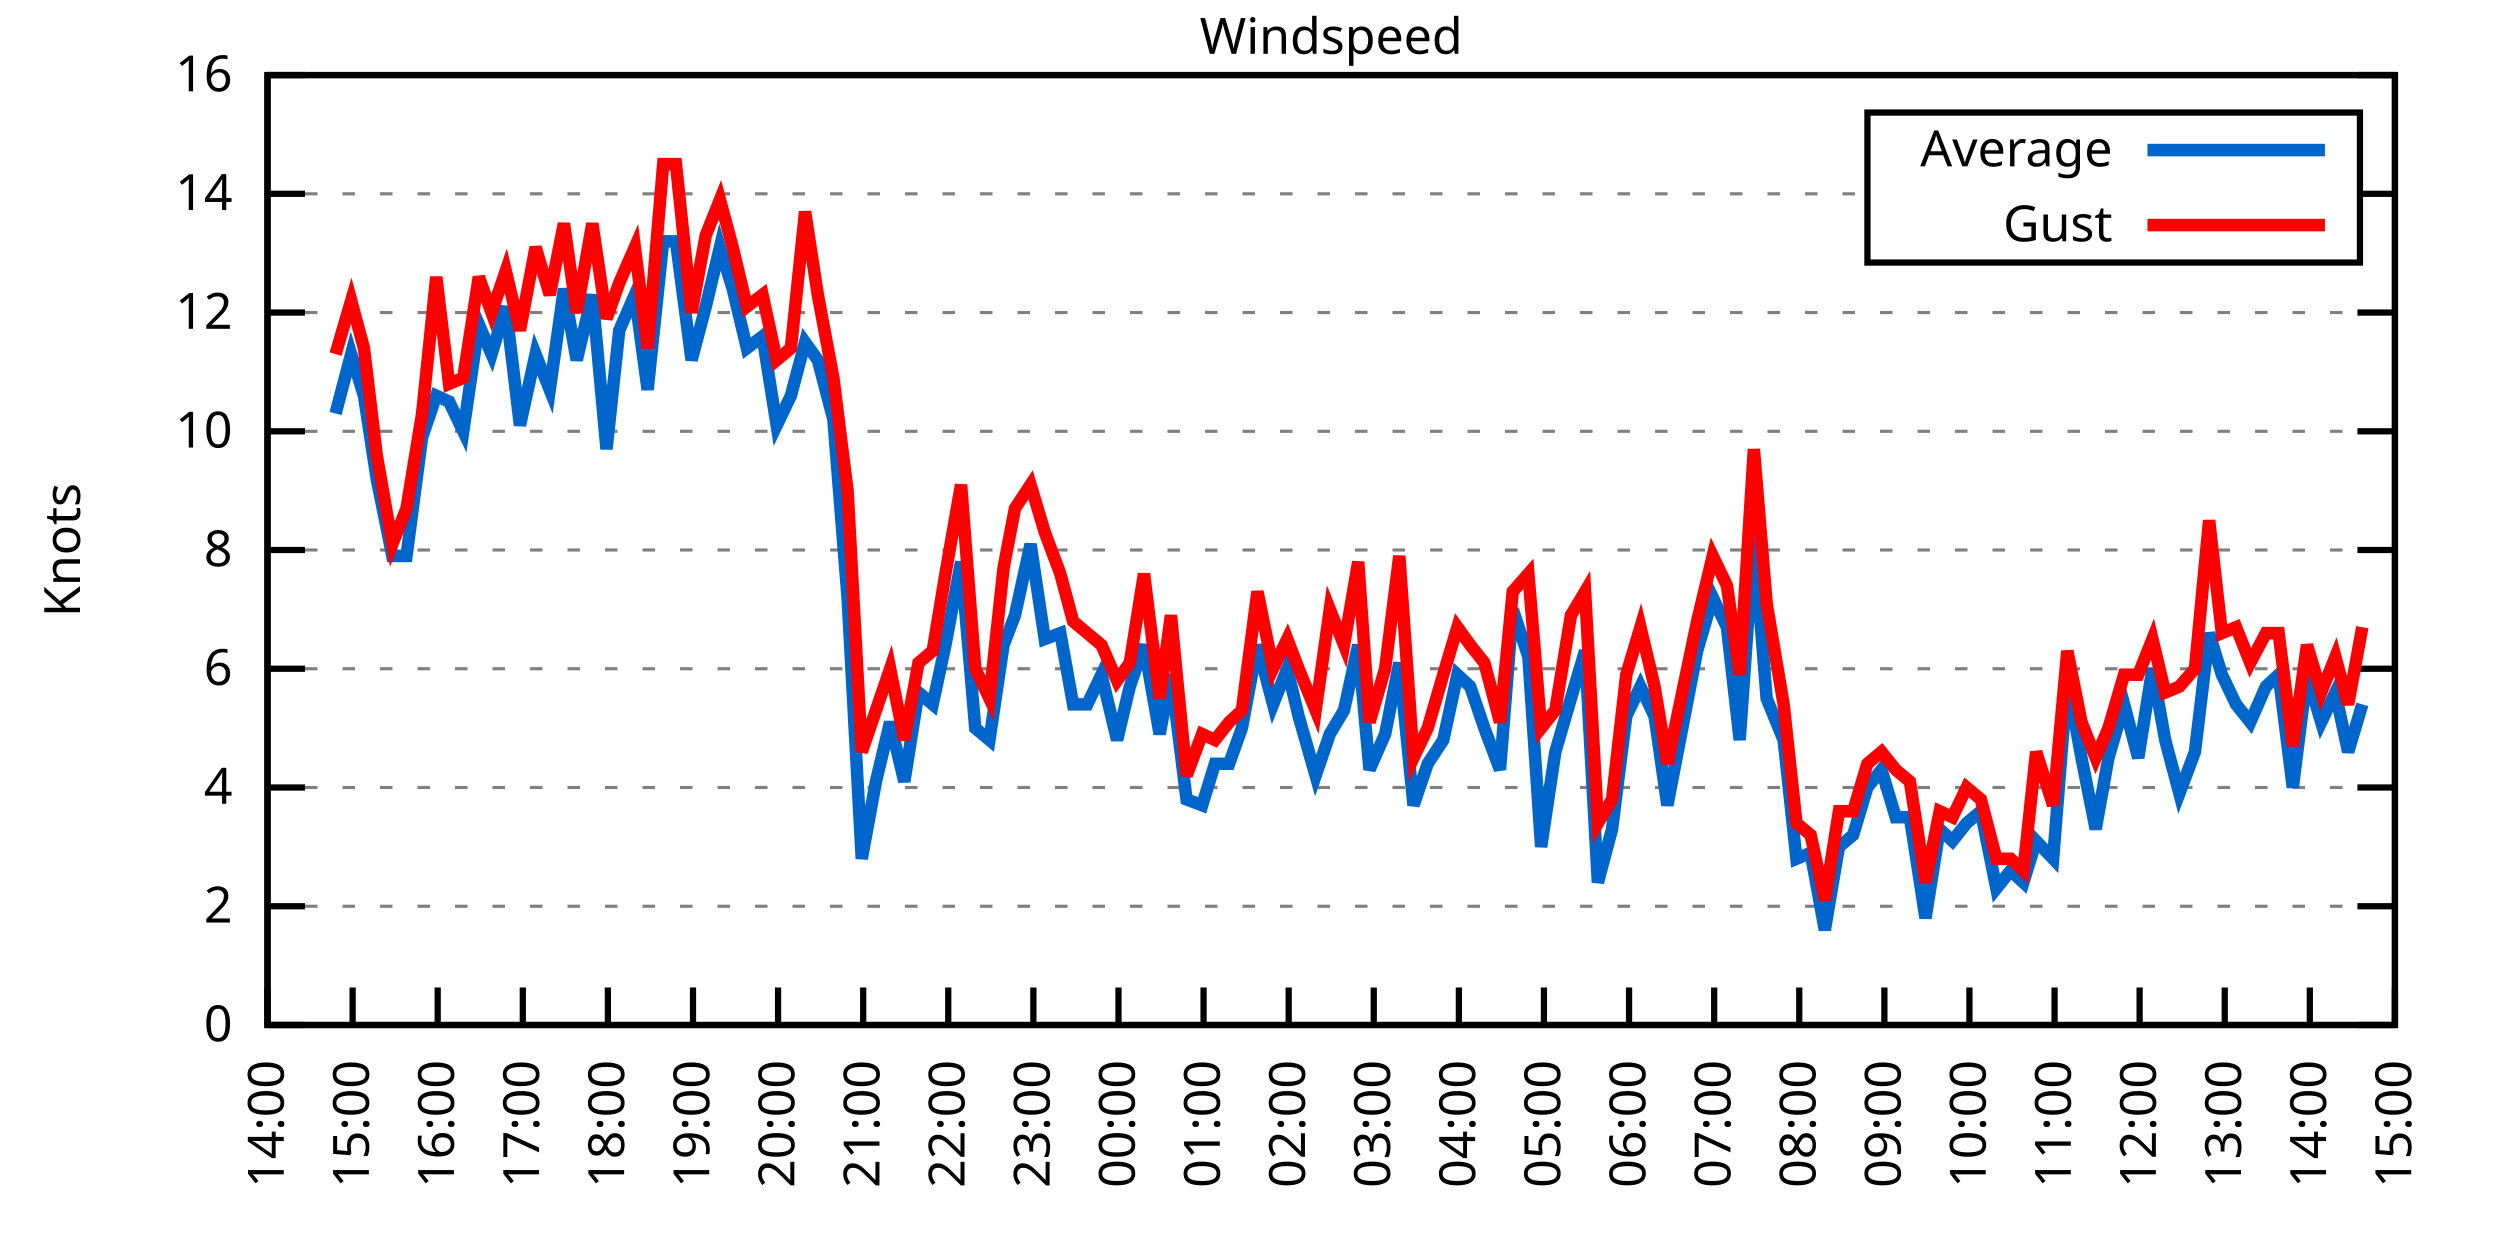
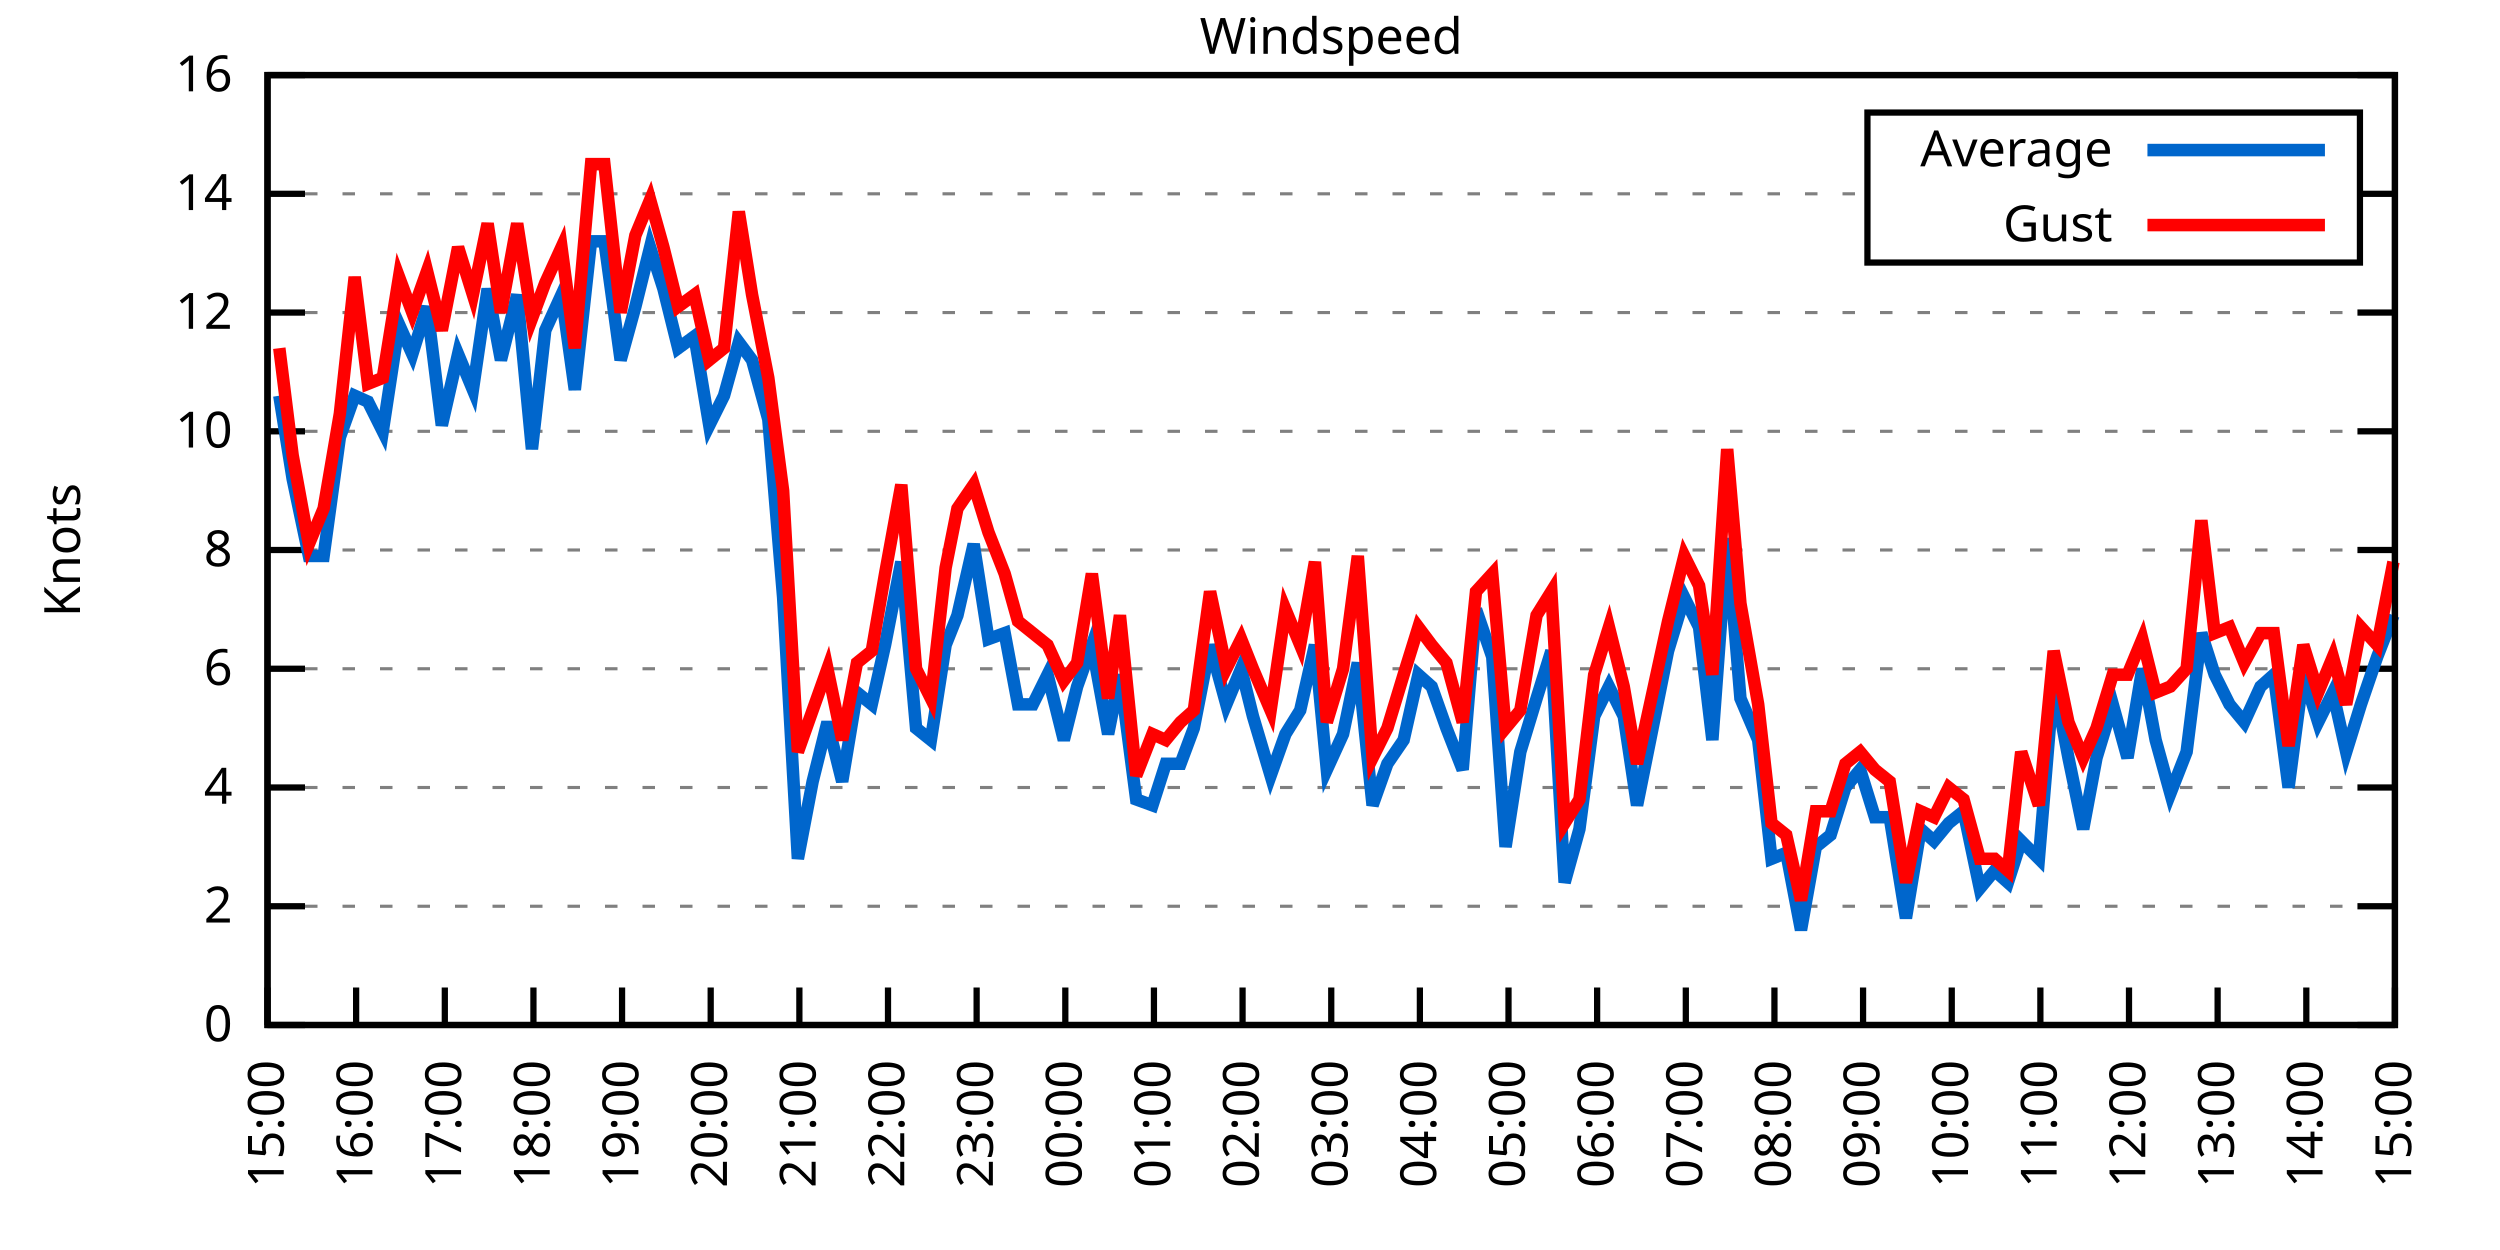
<svg xmlns="http://www.w3.org/2000/svg" xmlns:xlink="http://www.w3.org/1999/xlink" width="400" height="200" viewBox="0 0 400 200">
  <g id="gnuplot_canvas">
    <rect x="0" y="0" width="400" height="200" fill="none" />
    <defs>
      <circle id="gpDot" r="0.5" stroke-width="0.5" stroke="currentColor" />
      <path id="gpPt0" stroke-width="0.333" stroke="currentColor" d="M-1,0 h2 M0,-1 v2" />
      <path id="gpPt1" stroke-width="0.333" stroke="currentColor" d="M-1,-1 L1,1 M1,-1 L-1,1" />
      <path id="gpPt2" stroke-width="0.333" stroke="currentColor" d="M-1,0 L1,0 M0,-1 L0,1 M-1,-1 L1,1 M-1,1 L1,-1" />
      <rect id="gpPt3" stroke-width="0.333" stroke="currentColor" x="-1" y="-1" width="2" height="2" />
      <rect id="gpPt4" stroke-width="0.333" stroke="currentColor" fill="currentColor" x="-1" y="-1" width="2" height="2" />
      <circle id="gpPt5" stroke-width="0.333" stroke="currentColor" cx="0" cy="0" r="1" />
      <use xlink:href="#gpPt5" id="gpPt6" fill="currentColor" stroke="none" />
      <path id="gpPt7" stroke-width="0.333" stroke="currentColor" d="M0,-1.33 L-1.33,0.67 L1.33,0.67 z" />
      <use xlink:href="#gpPt7" id="gpPt8" fill="currentColor" stroke="none" />
      <use xlink:href="#gpPt7" id="gpPt9" stroke="currentColor" transform="rotate(180)" />
      <use xlink:href="#gpPt9" id="gpPt10" fill="currentColor" stroke="none" />
      <use xlink:href="#gpPt3" id="gpPt11" stroke="currentColor" transform="rotate(45)" />
      <use xlink:href="#gpPt11" id="gpPt12" fill="currentColor" stroke="none" />
      <path id="gpPt13" stroke-width="0.333" stroke="currentColor" d="M0,1.330 L1.265,0.411 L0.782,-1.067 L-0.782,-1.076 L-1.265,0.411 z" />
      <use xlink:href="#gpPt13" id="gpPt14" fill="currentColor" stroke="none" />
      <filter id="textbox" filterUnits="objectBoundingBox" x="0" y="0" height="1" width="1">
        <feFlood flood-color="white" flood-opacity="1" result="bgnd" />
        <feComposite in="SourceGraphic" in2="bgnd" operator="atop" />
      </filter>
      <filter id="greybox" filterUnits="objectBoundingBox" x="0" y="0" height="1" width="1">
        <feFlood flood-color="lightgrey" flood-opacity="1" result="grey" />
        <feComposite in="SourceGraphic" in2="grey" operator="atop" />
      </filter>
    </defs>
    <g fill="none" color="white" stroke="currentColor" stroke-width="1.00" stroke-linecap="butt" stroke-linejoin="miter">
</g>
    <g fill="none" color="black" stroke="currentColor" stroke-width="1.00" stroke-linecap="butt" stroke-linejoin="miter">
      <g stroke="none" shape-rendering="crispEdges">
        <polygon fill="rgb(255, 255, 255)" points="42.80,164.00 383.18,164.00 383.18,12.02 42.80,12.02 " />
      </g>
    </g>
    <g fill="none" color="black" stroke="currentColor" stroke-width="1.00" stroke-linecap="butt" stroke-linejoin="miter">
</g>
    <g fill="none" color="black" stroke="black" stroke-width="0.50" stroke-linecap="butt" stroke-linejoin="miter">
</g>
    <g fill="none" color="gray" stroke="currentColor" stroke-width="0.50" stroke-linecap="butt" stroke-linejoin="miter">
      <path stroke="gray" stroke-dasharray="2,4" class="gridline" d="M42.80,164.00 L383.19,164.00  " />
    </g>
    <g fill="none" color="gray" stroke="gray" stroke-width="1.00" stroke-linecap="butt" stroke-linejoin="miter">
</g>
    <g fill="none" color="black" stroke="currentColor" stroke-width="1.00" stroke-linecap="butt" stroke-linejoin="miter">
      <path stroke="black" d="M42.80,164.00 L48.80,164.00 M383.19,164.00 L377.19,164.00  " />
      <g transform="translate(37.20,166.60)" stroke="none" fill="black" font-family="Sans" font-size="8.00" text-anchor="end">
        <text>
          <tspan font-family="Sans"> 0</tspan>
        </text>
      </g>
    </g>
    <g fill="none" color="black" stroke="currentColor" stroke-width="1.00" stroke-linecap="butt" stroke-linejoin="miter">
</g>
    <g fill="none" color="black" stroke="black" stroke-width="0.50" stroke-linecap="butt" stroke-linejoin="miter">
</g>
    <g fill="none" color="gray" stroke="currentColor" stroke-width="0.50" stroke-linecap="butt" stroke-linejoin="miter">
      <path stroke="gray" stroke-dasharray="2,4" class="gridline" d="M42.80,145.00 L383.19,145.00  " />
    </g>
    <g fill="none" color="gray" stroke="gray" stroke-width="1.00" stroke-linecap="butt" stroke-linejoin="miter">
</g>
    <g fill="none" color="black" stroke="currentColor" stroke-width="1.00" stroke-linecap="butt" stroke-linejoin="miter">
      <path stroke="black" d="M42.80,145.00 L48.80,145.00 M383.19,145.00 L377.19,145.00  " />
      <g transform="translate(37.20,147.60)" stroke="none" fill="black" font-family="Sans" font-size="8.00" text-anchor="end">
        <text>
          <tspan font-family="Sans"> 2</tspan>
        </text>
      </g>
    </g>
    <g fill="none" color="black" stroke="currentColor" stroke-width="1.00" stroke-linecap="butt" stroke-linejoin="miter">
</g>
    <g fill="none" color="black" stroke="black" stroke-width="0.50" stroke-linecap="butt" stroke-linejoin="miter">
</g>
    <g fill="none" color="gray" stroke="currentColor" stroke-width="0.50" stroke-linecap="butt" stroke-linejoin="miter">
      <path stroke="gray" stroke-dasharray="2,4" class="gridline" d="M42.80,126.00 L383.19,126.00  " />
    </g>
    <g fill="none" color="gray" stroke="gray" stroke-width="1.00" stroke-linecap="butt" stroke-linejoin="miter">
</g>
    <g fill="none" color="black" stroke="currentColor" stroke-width="1.00" stroke-linecap="butt" stroke-linejoin="miter">
      <path stroke="black" d="M42.80,126.00 L48.80,126.00 M383.19,126.00 L377.19,126.00  " />
      <g transform="translate(37.20,128.60)" stroke="none" fill="black" font-family="Sans" font-size="8.00" text-anchor="end">
        <text>
          <tspan font-family="Sans"> 4</tspan>
        </text>
      </g>
    </g>
    <g fill="none" color="black" stroke="currentColor" stroke-width="1.00" stroke-linecap="butt" stroke-linejoin="miter">
</g>
    <g fill="none" color="black" stroke="black" stroke-width="0.50" stroke-linecap="butt" stroke-linejoin="miter">
</g>
    <g fill="none" color="gray" stroke="currentColor" stroke-width="0.50" stroke-linecap="butt" stroke-linejoin="miter">
      <path stroke="gray" stroke-dasharray="2,4" class="gridline" d="M42.80,107.00 L383.19,107.00  " />
    </g>
    <g fill="none" color="gray" stroke="gray" stroke-width="1.00" stroke-linecap="butt" stroke-linejoin="miter">
</g>
    <g fill="none" color="black" stroke="currentColor" stroke-width="1.00" stroke-linecap="butt" stroke-linejoin="miter">
      <path stroke="black" d="M42.80,107.00 L48.80,107.00 M383.19,107.00 L377.19,107.00  " />
      <g transform="translate(37.20,109.60)" stroke="none" fill="black" font-family="Sans" font-size="8.00" text-anchor="end">
        <text>
          <tspan font-family="Sans"> 6</tspan>
        </text>
      </g>
    </g>
    <g fill="none" color="black" stroke="currentColor" stroke-width="1.00" stroke-linecap="butt" stroke-linejoin="miter">
</g>
    <g fill="none" color="black" stroke="black" stroke-width="0.50" stroke-linecap="butt" stroke-linejoin="miter">
</g>
    <g fill="none" color="gray" stroke="currentColor" stroke-width="0.50" stroke-linecap="butt" stroke-linejoin="miter">
      <path stroke="gray" stroke-dasharray="2,4" class="gridline" d="M42.80,88.00 L383.19,88.00  " />
    </g>
    <g fill="none" color="gray" stroke="gray" stroke-width="1.00" stroke-linecap="butt" stroke-linejoin="miter">
</g>
    <g fill="none" color="black" stroke="currentColor" stroke-width="1.00" stroke-linecap="butt" stroke-linejoin="miter">
      <path stroke="black" d="M42.80,88.00 L48.80,88.00 M383.19,88.00 L377.19,88.00  " />
      <g transform="translate(37.20,90.60)" stroke="none" fill="black" font-family="Sans" font-size="8.00" text-anchor="end">
        <text>
          <tspan font-family="Sans"> 8</tspan>
        </text>
      </g>
    </g>
    <g fill="none" color="black" stroke="currentColor" stroke-width="1.00" stroke-linecap="butt" stroke-linejoin="miter">
</g>
    <g fill="none" color="black" stroke="black" stroke-width="0.50" stroke-linecap="butt" stroke-linejoin="miter">
</g>
    <g fill="none" color="gray" stroke="currentColor" stroke-width="0.50" stroke-linecap="butt" stroke-linejoin="miter">
      <path stroke="gray" stroke-dasharray="2,4" class="gridline" d="M42.80,69.01 L383.19,69.01  " />
    </g>
    <g fill="none" color="gray" stroke="gray" stroke-width="1.00" stroke-linecap="butt" stroke-linejoin="miter">
</g>
    <g fill="none" color="black" stroke="currentColor" stroke-width="1.00" stroke-linecap="butt" stroke-linejoin="miter">
      <path stroke="black" d="M42.80,69.01 L48.80,69.01 M383.19,69.01 L377.19,69.01  " />
      <g transform="translate(37.20,71.61)" stroke="none" fill="black" font-family="Sans" font-size="8.00" text-anchor="end">
        <text>
          <tspan font-family="Sans"> 10</tspan>
        </text>
      </g>
    </g>
    <g fill="none" color="black" stroke="currentColor" stroke-width="1.00" stroke-linecap="butt" stroke-linejoin="miter">
</g>
    <g fill="none" color="black" stroke="black" stroke-width="0.50" stroke-linecap="butt" stroke-linejoin="miter">
</g>
    <g fill="none" color="gray" stroke="currentColor" stroke-width="0.50" stroke-linecap="butt" stroke-linejoin="miter">
      <path stroke="gray" stroke-dasharray="2,4" class="gridline" d="M42.80,50.01 L383.19,50.01  " />
    </g>
    <g fill="none" color="gray" stroke="gray" stroke-width="1.00" stroke-linecap="butt" stroke-linejoin="miter">
</g>
    <g fill="none" color="black" stroke="currentColor" stroke-width="1.00" stroke-linecap="butt" stroke-linejoin="miter">
      <path stroke="black" d="M42.80,50.01 L48.80,50.01 M383.19,50.01 L377.19,50.01  " />
      <g transform="translate(37.20,52.61)" stroke="none" fill="black" font-family="Sans" font-size="8.00" text-anchor="end">
        <text>
          <tspan font-family="Sans"> 12</tspan>
        </text>
      </g>
    </g>
    <g fill="none" color="black" stroke="currentColor" stroke-width="1.00" stroke-linecap="butt" stroke-linejoin="miter">
</g>
    <g fill="none" color="black" stroke="black" stroke-width="0.50" stroke-linecap="butt" stroke-linejoin="miter">
</g>
    <g fill="none" color="gray" stroke="currentColor" stroke-width="0.50" stroke-linecap="butt" stroke-linejoin="miter">
      <path stroke="gray" stroke-dasharray="2,4" class="gridline" d="M42.80,31.01 L298.79,31.01 M377.59,31.01 L383.19,31.01  " />
    </g>
    <g fill="none" color="gray" stroke="gray" stroke-width="1.00" stroke-linecap="butt" stroke-linejoin="miter">
</g>
    <g fill="none" color="black" stroke="currentColor" stroke-width="1.00" stroke-linecap="butt" stroke-linejoin="miter">
      <path stroke="black" d="M42.80,31.01 L48.80,31.01 M383.19,31.01 L377.19,31.01  " />
      <g transform="translate(37.20,33.61)" stroke="none" fill="black" font-family="Sans" font-size="8.00" text-anchor="end">
        <text>
          <tspan font-family="Sans"> 14</tspan>
        </text>
      </g>
    </g>
    <g fill="none" color="black" stroke="currentColor" stroke-width="1.00" stroke-linecap="butt" stroke-linejoin="miter">
</g>
    <g fill="none" color="black" stroke="black" stroke-width="0.50" stroke-linecap="butt" stroke-linejoin="miter">
</g>
    <g fill="none" color="gray" stroke="currentColor" stroke-width="0.50" stroke-linecap="butt" stroke-linejoin="miter">
      <path stroke="gray" stroke-dasharray="2,4" class="gridline" d="M42.80,12.01 L383.19,12.01  " />
    </g>
    <g fill="none" color="gray" stroke="gray" stroke-width="1.00" stroke-linecap="butt" stroke-linejoin="miter">
</g>
    <g fill="none" color="black" stroke="currentColor" stroke-width="1.00" stroke-linecap="butt" stroke-linejoin="miter">
      <path stroke="black" d="M42.80,12.01 L48.80,12.01 M383.19,12.01 L377.19,12.01  " />
      <g transform="translate(37.20,14.61)" stroke="none" fill="black" font-family="Sans" font-size="8.00" text-anchor="end">
        <text>
          <tspan font-family="Sans"> 16</tspan>
        </text>
      </g>
    </g>
    <g fill="none" color="black" stroke="currentColor" stroke-width="1.00" stroke-linecap="butt" stroke-linejoin="miter">
      <path stroke="black" d="M42.80,164.00 L42.80,158.00  " />
      <g transform="translate(45.40,169.60) rotate(270.00)" stroke="none" fill="black" font-family="Sans" font-size="8.00" text-anchor="end">
        <text>
-           <tspan font-family="Sans">14:00</tspan>
-         </text>
-       </g>
-     </g>
-     <g fill="none" color="black" stroke="currentColor" stroke-width="1.00" stroke-linecap="butt" stroke-linejoin="miter">
-       <path stroke="black" d="M56.42,164.00 L56.42,158.00  " />
-       <g transform="translate(59.02,169.60) rotate(270.00)" stroke="none" fill="black" font-family="Sans" font-size="8.00" text-anchor="end">
-         <text>
          <tspan font-family="Sans">15:00</tspan>
        </text>
      </g>
    </g>
    <g fill="none" color="black" stroke="currentColor" stroke-width="1.00" stroke-linecap="butt" stroke-linejoin="miter">
-       <path stroke="black" d="M70.03,164.00 L70.03,158.00  " />
-       <g transform="translate(72.63,169.60) rotate(270.00)" stroke="none" fill="black" font-family="Sans" font-size="8.00" text-anchor="end">
+       <path stroke="black" d="M56.98,164.00 L56.98,158.00  " />
+       <g transform="translate(59.58,169.60) rotate(270.00)" stroke="none" fill="black" font-family="Sans" font-size="8.00" text-anchor="end">
        <text>
          <tspan font-family="Sans">16:00</tspan>
        </text>
      </g>
    </g>
    <g fill="none" color="black" stroke="currentColor" stroke-width="1.00" stroke-linecap="butt" stroke-linejoin="miter">
-       <path stroke="black" d="M83.65,164.00 L83.65,158.00  " />
-       <g transform="translate(86.25,169.60) rotate(270.00)" stroke="none" fill="black" font-family="Sans" font-size="8.00" text-anchor="end">
+       <path stroke="black" d="M71.17,164.00 L71.17,158.00  " />
+       <g transform="translate(73.77,169.60) rotate(270.00)" stroke="none" fill="black" font-family="Sans" font-size="8.00" text-anchor="end">
        <text>
          <tspan font-family="Sans">17:00</tspan>
        </text>
      </g>
    </g>
    <g fill="none" color="black" stroke="currentColor" stroke-width="1.00" stroke-linecap="butt" stroke-linejoin="miter">
-       <path stroke="black" d="M97.26,164.00 L97.26,158.00  " />
-       <g transform="translate(99.86,169.60) rotate(270.00)" stroke="none" fill="black" font-family="Sans" font-size="8.00" text-anchor="end">
+       <path stroke="black" d="M85.35,164.00 L85.35,158.00  " />
+       <g transform="translate(87.95,169.60) rotate(270.00)" stroke="none" fill="black" font-family="Sans" font-size="8.00" text-anchor="end">
        <text>
          <tspan font-family="Sans">18:00</tspan>
        </text>
      </g>
    </g>
    <g fill="none" color="black" stroke="currentColor" stroke-width="1.00" stroke-linecap="butt" stroke-linejoin="miter">
-       <path stroke="black" d="M110.88,164.00 L110.88,158.00  " />
-       <g transform="translate(113.48,169.60) rotate(270.00)" stroke="none" fill="black" font-family="Sans" font-size="8.00" text-anchor="end">
+       <path stroke="black" d="M99.53,164.00 L99.53,158.00  " />
+       <g transform="translate(102.13,169.60) rotate(270.00)" stroke="none" fill="black" font-family="Sans" font-size="8.00" text-anchor="end">
        <text>
          <tspan font-family="Sans">19:00</tspan>
        </text>
      </g>
    </g>
    <g fill="none" color="black" stroke="currentColor" stroke-width="1.00" stroke-linecap="butt" stroke-linejoin="miter">
-       <path stroke="black" d="M124.49,164.00 L124.49,158.00  " />
-       <g transform="translate(127.09,169.60) rotate(270.00)" stroke="none" fill="black" font-family="Sans" font-size="8.00" text-anchor="end">
+       <path stroke="black" d="M113.71,164.00 L113.71,158.00  " />
+       <g transform="translate(116.31,169.60) rotate(270.00)" stroke="none" fill="black" font-family="Sans" font-size="8.00" text-anchor="end">
        <text>
          <tspan font-family="Sans">20:00</tspan>
        </text>
      </g>
    </g>
    <g fill="none" color="black" stroke="currentColor" stroke-width="1.00" stroke-linecap="butt" stroke-linejoin="miter">
-       <path stroke="black" d="M138.11,164.00 L138.11,158.00  " />
-       <g transform="translate(140.71,169.60) rotate(270.00)" stroke="none" fill="black" font-family="Sans" font-size="8.00" text-anchor="end">
+       <path stroke="black" d="M127.90,164.00 L127.90,158.00  " />
+       <g transform="translate(130.50,169.60) rotate(270.00)" stroke="none" fill="black" font-family="Sans" font-size="8.00" text-anchor="end">
        <text>
          <tspan font-family="Sans">21:00</tspan>
        </text>
      </g>
    </g>
    <g fill="none" color="black" stroke="currentColor" stroke-width="1.00" stroke-linecap="butt" stroke-linejoin="miter">
-       <path stroke="black" d="M151.72,164.00 L151.72,158.00  " />
-       <g transform="translate(154.32,169.60) rotate(270.00)" stroke="none" fill="black" font-family="Sans" font-size="8.00" text-anchor="end">
+       <path stroke="black" d="M142.08,164.00 L142.08,158.00  " />
+       <g transform="translate(144.68,169.60) rotate(270.00)" stroke="none" fill="black" font-family="Sans" font-size="8.00" text-anchor="end">
        <text>
          <tspan font-family="Sans">22:00</tspan>
        </text>
      </g>
    </g>
    <g fill="none" color="black" stroke="currentColor" stroke-width="1.00" stroke-linecap="butt" stroke-linejoin="miter">
-       <path stroke="black" d="M165.34,164.00 L165.34,158.00  " />
-       <g transform="translate(167.94,169.60) rotate(270.00)" stroke="none" fill="black" font-family="Sans" font-size="8.00" text-anchor="end">
+       <path stroke="black" d="M156.26,164.00 L156.26,158.00  " />
+       <g transform="translate(158.86,169.60) rotate(270.00)" stroke="none" fill="black" font-family="Sans" font-size="8.00" text-anchor="end">
        <text>
          <tspan font-family="Sans">23:00</tspan>
        </text>
      </g>
    </g>
    <g fill="none" color="black" stroke="currentColor" stroke-width="1.00" stroke-linecap="butt" stroke-linejoin="miter">
-       <path stroke="black" d="M178.96,164.00 L178.96,158.00  " />
-       <g transform="translate(181.56,169.60) rotate(270.00)" stroke="none" fill="black" font-family="Sans" font-size="8.00" text-anchor="end">
+       <path stroke="black" d="M170.45,164.00 L170.45,158.00  " />
+       <g transform="translate(173.05,169.60) rotate(270.00)" stroke="none" fill="black" font-family="Sans" font-size="8.00" text-anchor="end">
        <text>
          <tspan font-family="Sans">00:00</tspan>
        </text>
      </g>
    </g>
    <g fill="none" color="black" stroke="currentColor" stroke-width="1.00" stroke-linecap="butt" stroke-linejoin="miter">
-       <path stroke="black" d="M192.57,164.00 L192.57,158.00  " />
-       <g transform="translate(195.17,169.60) rotate(270.00)" stroke="none" fill="black" font-family="Sans" font-size="8.00" text-anchor="end">
+       <path stroke="black" d="M184.63,164.00 L184.63,158.00  " />
+       <g transform="translate(187.23,169.60) rotate(270.00)" stroke="none" fill="black" font-family="Sans" font-size="8.00" text-anchor="end">
        <text>
          <tspan font-family="Sans">01:00</tspan>
        </text>
      </g>
    </g>
    <g fill="none" color="black" stroke="currentColor" stroke-width="1.00" stroke-linecap="butt" stroke-linejoin="miter">
-       <path stroke="black" d="M206.19,164.00 L206.19,158.00  " />
-       <g transform="translate(208.79,169.60) rotate(270.00)" stroke="none" fill="black" font-family="Sans" font-size="8.00" text-anchor="end">
+       <path stroke="black" d="M198.81,164.00 L198.81,158.00  " />
+       <g transform="translate(201.41,169.60) rotate(270.00)" stroke="none" fill="black" font-family="Sans" font-size="8.00" text-anchor="end">
        <text>
          <tspan font-family="Sans">02:00</tspan>
        </text>
      </g>
    </g>
    <g fill="none" color="black" stroke="currentColor" stroke-width="1.00" stroke-linecap="butt" stroke-linejoin="miter">
-       <path stroke="black" d="M219.80,164.00 L219.80,158.00  " />
-       <g transform="translate(222.40,169.60) rotate(270.00)" stroke="none" fill="black" font-family="Sans" font-size="8.00" text-anchor="end">
+       <path stroke="black" d="M213.00,164.00 L213.00,158.00  " />
+       <g transform="translate(215.60,169.60) rotate(270.00)" stroke="none" fill="black" font-family="Sans" font-size="8.00" text-anchor="end">
        <text>
          <tspan font-family="Sans">03:00</tspan>
        </text>
      </g>
    </g>
    <g fill="none" color="black" stroke="currentColor" stroke-width="1.00" stroke-linecap="butt" stroke-linejoin="miter">
-       <path stroke="black" d="M233.42,164.00 L233.42,158.00  " />
-       <g transform="translate(236.02,169.60) rotate(270.00)" stroke="none" fill="black" font-family="Sans" font-size="8.00" text-anchor="end">
+       <path stroke="black" d="M227.18,164.00 L227.18,158.00  " />
+       <g transform="translate(229.78,169.60) rotate(270.00)" stroke="none" fill="black" font-family="Sans" font-size="8.00" text-anchor="end">
        <text>
          <tspan font-family="Sans">04:00</tspan>
        </text>
      </g>
    </g>
    <g fill="none" color="black" stroke="currentColor" stroke-width="1.00" stroke-linecap="butt" stroke-linejoin="miter">
-       <path stroke="black" d="M247.03,164.00 L247.03,158.00  " />
-       <g transform="translate(249.63,169.60) rotate(270.00)" stroke="none" fill="black" font-family="Sans" font-size="8.00" text-anchor="end">
+       <path stroke="black" d="M241.36,164.00 L241.36,158.00  " />
+       <g transform="translate(243.96,169.60) rotate(270.00)" stroke="none" fill="black" font-family="Sans" font-size="8.00" text-anchor="end">
        <text>
          <tspan font-family="Sans">05:00</tspan>
        </text>
      </g>
    </g>
    <g fill="none" color="black" stroke="currentColor" stroke-width="1.00" stroke-linecap="butt" stroke-linejoin="miter">
-       <path stroke="black" d="M260.65,164.00 L260.65,158.00  " />
-       <g transform="translate(263.25,169.60) rotate(270.00)" stroke="none" fill="black" font-family="Sans" font-size="8.00" text-anchor="end">
+       <path stroke="black" d="M255.54,164.00 L255.54,158.00  " />
+       <g transform="translate(258.14,169.60) rotate(270.00)" stroke="none" fill="black" font-family="Sans" font-size="8.00" text-anchor="end">
        <text>
          <tspan font-family="Sans">06:00</tspan>
        </text>
      </g>
    </g>
    <g fill="none" color="black" stroke="currentColor" stroke-width="1.00" stroke-linecap="butt" stroke-linejoin="miter">
-       <path stroke="black" d="M274.27,164.00 L274.27,158.00  " />
-       <g transform="translate(276.87,169.60) rotate(270.00)" stroke="none" fill="black" font-family="Sans" font-size="8.00" text-anchor="end">
+       <path stroke="black" d="M269.73,164.00 L269.73,158.00  " />
+       <g transform="translate(272.33,169.60) rotate(270.00)" stroke="none" fill="black" font-family="Sans" font-size="8.00" text-anchor="end">
        <text>
          <tspan font-family="Sans">07:00</tspan>
        </text>
      </g>
    </g>
    <g fill="none" color="black" stroke="currentColor" stroke-width="1.00" stroke-linecap="butt" stroke-linejoin="miter">
-       <path stroke="black" d="M287.88,164.00 L287.88,158.00  " />
-       <g transform="translate(290.48,169.60) rotate(270.00)" stroke="none" fill="black" font-family="Sans" font-size="8.00" text-anchor="end">
+       <path stroke="black" d="M283.91,164.00 L283.91,158.00  " />
+       <g transform="translate(286.51,169.60) rotate(270.00)" stroke="none" fill="black" font-family="Sans" font-size="8.00" text-anchor="end">
        <text>
          <tspan font-family="Sans">08:00</tspan>
        </text>
      </g>
    </g>
    <g fill="none" color="black" stroke="currentColor" stroke-width="1.00" stroke-linecap="butt" stroke-linejoin="miter">
-       <path stroke="black" d="M301.50,164.00 L301.50,158.00  " />
-       <g transform="translate(304.10,169.60) rotate(270.00)" stroke="none" fill="black" font-family="Sans" font-size="8.00" text-anchor="end">
+       <path stroke="black" d="M298.09,164.00 L298.09,158.00  " />
+       <g transform="translate(300.69,169.60) rotate(270.00)" stroke="none" fill="black" font-family="Sans" font-size="8.00" text-anchor="end">
        <text>
          <tspan font-family="Sans">09:00</tspan>
        </text>
      </g>
    </g>
    <g fill="none" color="black" stroke="currentColor" stroke-width="1.00" stroke-linecap="butt" stroke-linejoin="miter">
-       <path stroke="black" d="M315.11,164.00 L315.11,158.00  " />
-       <g transform="translate(317.71,169.60) rotate(270.00)" stroke="none" fill="black" font-family="Sans" font-size="8.00" text-anchor="end">
+       <path stroke="black" d="M312.28,164.00 L312.28,158.00  " />
+       <g transform="translate(314.88,169.60) rotate(270.00)" stroke="none" fill="black" font-family="Sans" font-size="8.00" text-anchor="end">
        <text>
          <tspan font-family="Sans">10:00</tspan>
        </text>
      </g>
    </g>
    <g fill="none" color="black" stroke="currentColor" stroke-width="1.00" stroke-linecap="butt" stroke-linejoin="miter">
-       <path stroke="black" d="M328.73,164.00 L328.73,158.00  " />
-       <g transform="translate(331.33,169.60) rotate(270.00)" stroke="none" fill="black" font-family="Sans" font-size="8.00" text-anchor="end">
+       <path stroke="black" d="M326.46,164.00 L326.46,158.00  " />
+       <g transform="translate(329.06,169.60) rotate(270.00)" stroke="none" fill="black" font-family="Sans" font-size="8.00" text-anchor="end">
        <text>
          <tspan font-family="Sans">11:00</tspan>
        </text>
      </g>
    </g>
    <g fill="none" color="black" stroke="currentColor" stroke-width="1.00" stroke-linecap="butt" stroke-linejoin="miter">
-       <path stroke="black" d="M342.34,164.00 L342.34,158.00  " />
-       <g transform="translate(344.94,169.60) rotate(270.00)" stroke="none" fill="black" font-family="Sans" font-size="8.00" text-anchor="end">
+       <path stroke="black" d="M340.64,164.00 L340.64,158.00  " />
+       <g transform="translate(343.24,169.60) rotate(270.00)" stroke="none" fill="black" font-family="Sans" font-size="8.00" text-anchor="end">
        <text>
          <tspan font-family="Sans">12:00</tspan>
        </text>
      </g>
    </g>
    <g fill="none" color="black" stroke="currentColor" stroke-width="1.00" stroke-linecap="butt" stroke-linejoin="miter">
-       <path stroke="black" d="M355.96,164.00 L355.96,158.00  " />
-       <g transform="translate(358.56,169.60) rotate(270.00)" stroke="none" fill="black" font-family="Sans" font-size="8.00" text-anchor="end">
+       <path stroke="black" d="M354.82,164.00 L354.82,158.00  " />
+       <g transform="translate(357.42,169.60) rotate(270.00)" stroke="none" fill="black" font-family="Sans" font-size="8.00" text-anchor="end">
        <text>
          <tspan font-family="Sans">13:00</tspan>
        </text>
      </g>
    </g>
    <g fill="none" color="black" stroke="currentColor" stroke-width="1.00" stroke-linecap="butt" stroke-linejoin="miter">
-       <path stroke="black" d="M369.57,164.00 L369.57,158.00  " />
-       <g transform="translate(372.17,169.60) rotate(270.00)" stroke="none" fill="black" font-family="Sans" font-size="8.00" text-anchor="end">
+       <path stroke="black" d="M369.01,164.00 L369.01,158.00  " />
+       <g transform="translate(371.61,169.60) rotate(270.00)" stroke="none" fill="black" font-family="Sans" font-size="8.00" text-anchor="end">
        <text>
          <tspan font-family="Sans">14:00</tspan>
        </text>
      </g>
    </g>
    <g fill="none" color="black" stroke="currentColor" stroke-width="1.00" stroke-linecap="butt" stroke-linejoin="miter">
      <path stroke="black" d="M383.19,164.00 L383.19,158.00  " />
      <g transform="translate(385.79,169.60) rotate(270.00)" stroke="none" fill="black" font-family="Sans" font-size="8.00" text-anchor="end">
        <text>
          <tspan font-family="Sans">15:00</tspan>
        </text>
      </g>
    </g>
    <g fill="none" color="black" stroke="currentColor" stroke-width="1.00" stroke-linecap="butt" stroke-linejoin="miter">
</g>
    <g fill="none" color="black" stroke="currentColor" stroke-width="1.00" stroke-linecap="butt" stroke-linejoin="miter">
      <path stroke="black" d="M42.80,12.01 L42.80,164.00 L383.19,164.00 L383.19,12.01 L42.80,12.01 Z  " />
    </g>
    <g fill="none" color="black" stroke="currentColor" stroke-width="1.00" stroke-linecap="butt" stroke-linejoin="miter">
</g>
    <g fill="none" color="black" stroke="currentColor" stroke-width="1.00" stroke-linecap="butt" stroke-linejoin="miter">
      <path stroke="black" d="M298.79,42.01 L298.79,18.01 L377.59,18.01 L377.59,42.01 L298.79,42.01 Z  " />
    </g>
    <g id="Windspeed_plot_1">
      <g fill="none" color="white" stroke="black" stroke-width="2.00" stroke-linecap="butt" stroke-linejoin="miter">
</g>
      <g fill="none" color="black" stroke="currentColor" stroke-width="2.00" stroke-linecap="butt" stroke-linejoin="miter">
        <g transform="translate(337.99,26.61)" stroke="none" fill="black" font-family="Sans" font-size="8.00" text-anchor="end">
          <text>
            <tspan font-family="Sans">Average</tspan>
          </text>
        </g>
      </g>
      <g fill="none" color="black" stroke="currentColor" stroke-width="2.00" stroke-linecap="butt" stroke-linejoin="miter">
-         <path stroke="rgb(  0, 102, 204)" d="M343.59,24.01 L371.99,24.01 M53.69,66.16 L56.19,56.66 L58.23,63.31 L60.27,76.61 L62.77,88.95 L65.04,88.95   L67.54,69.96 L69.80,63.31 L71.85,64.26 L74.12,69.01 L76.61,51.91 L78.65,56.66 L80.92,49.06 L83.19,68.06   L85.69,56.66 L87.96,62.36 L90.23,46.21 L92.27,57.61 L94.77,47.16 L97.04,71.86 L99.08,52.86 L101.57,47.16   L103.62,62.36 L106.11,38.61 L108.15,38.61 L110.65,57.61 L112.92,49.06 L115.19,39.56 L117.23,46.21 L119.50,55.71   L122.00,53.81 L124.27,68.06 L126.54,63.31 L128.81,54.76 L130.85,57.61 L133.34,67.11 L135.61,95.60 L137.88,137.40   L140.15,125.05 L142.42,115.55 L144.69,125.05 L146.96,110.80 L149.23,112.70 L151.27,103.20 L153.77,89.90 L156.04,116.50   L158.31,118.40 L160.57,103.20 L162.39,98.45 L164.89,87.06 L167.16,102.25 L169.65,101.30 L171.69,112.70 L173.96,112.70   L176.23,107.95 L178.73,118.40 L180.77,109.85 L183.04,103.20 L185.54,117.45 L187.35,107.95 L189.85,127.90 L192.34,128.85   L194.39,122.20 L196.66,122.20 L198.70,116.50 L201.19,103.20 L203.69,112.70 L205.96,107.00 L207.78,114.60 L210.50,124.10   L212.77,117.45 L215.04,113.65 L217.31,103.20 L219.12,123.15 L221.62,117.45 L223.89,106.05 L226.16,128.85 L228.43,122.20   L230.92,118.40 L233.19,107.95 L235.23,109.85 L237.50,116.50 L240.00,123.15 L242.04,97.50 L244.54,105.10 L246.58,135.50   L248.85,120.30 L251.35,111.75 L253.61,104.15 L255.66,141.20 L257.93,132.65 L260.20,114.60 L262.47,109.85 L264.73,114.60   L266.78,128.85 L271.54,104.15 L274.04,95.60 L276.31,100.35 L278.35,118.40 L280.62,86.11 L282.66,111.75 L285.38,118.40   L287.43,137.40 L289.70,136.45 L291.97,148.80 L294.23,135.50 L296.50,133.60 L298.77,126.00 L301.04,123.15 L303.31,130.75   L305.58,130.75 L308.08,146.90 L310.35,132.65 L312.39,134.55 L314.66,131.70 L316.93,129.80 L319.42,142.15 L321.69,139.30   L323.74,141.20 L325.78,134.55 L328.50,137.40 L330.77,108.90 L333.04,121.25 L335.31,132.65 L337.35,121.25 L339.85,112.70   L342.12,121.25 L344.39,107.00 L346.43,118.40 L348.70,126.95 L351.19,120.30 L353.46,101.30 L355.50,107.95 L357.77,112.70   L360.04,115.55 L362.54,109.85 L364.58,107.95 L366.85,126.00 L369.12,107.95 L371.39,115.55 L373.66,110.80 L375.70,120.30   L377.97,112.70  " />
+         <path stroke="rgb(  0, 102, 204)" d="M343.59,24.01 L371.99,24.01 M44.69,63.31 L46.82,76.61 L49.42,88.95 L51.78,88.95 L54.38,69.96 L56.75,63.31   L58.87,64.26 L61.24,69.01 L63.84,51.91 L65.97,56.66 L68.33,49.06 L70.69,68.06 L73.29,56.66 L75.66,62.36   L78.02,46.21 L80.15,57.61 L82.75,47.16 L85.11,71.86 L87.24,52.86 L89.84,47.16 L91.97,62.36 L94.57,38.61   L96.70,38.61 L99.30,57.61 L101.66,49.06 L104.02,39.56 L106.15,46.21 L108.51,55.71 L111.11,53.81 L113.48,68.06   L115.84,63.31 L118.21,54.76 L120.33,57.61 L122.93,67.11 L125.30,95.60 L127.66,137.40 L130.02,125.05 L132.39,115.55   L134.75,125.05 L137.12,110.80 L139.48,112.70 L141.61,103.20 L144.21,89.90 L146.57,116.50 L148.94,118.40 L151.30,103.20   L153.19,98.45 L155.79,87.06 L158.15,102.25 L160.75,101.30 L162.88,112.70 L165.25,112.70 L167.61,107.95 L170.21,118.40   L172.34,109.85 L174.70,103.20 L177.30,117.45 L179.19,107.95 L181.79,127.90 L184.39,128.85 L186.52,122.20 L188.88,122.20   L191.01,116.50 L193.61,103.20 L196.21,112.70 L198.58,107.00 L200.47,114.60 L203.30,124.10 L205.67,117.45 L208.03,113.65   L210.39,103.20 L212.29,123.15 L214.89,117.45 L217.25,106.05 L219.61,128.85 L221.98,122.20 L224.58,118.40 L226.94,107.95   L229.07,109.85 L231.43,116.50 L234.03,123.15 L236.16,97.50 L238.76,105.10 L240.89,135.50 L243.25,120.30 L245.85,111.75   L248.22,104.15 L250.34,141.20 L252.71,132.65 L255.07,114.60 L257.43,109.85 L259.80,114.60 L261.93,128.85 L266.89,104.15   L269.49,95.60 L271.85,100.35 L273.98,118.40 L276.35,86.11 L278.47,111.75 L281.31,118.40 L283.44,137.40 L285.80,136.45   L288.16,148.80 L290.53,135.50 L292.89,133.60 L295.26,126.00 L297.62,123.15 L299.98,130.75 L302.35,130.75 L304.95,146.90   L307.31,132.65 L309.44,134.55 L311.80,131.70 L314.17,129.80 L316.77,142.15 L319.13,139.30 L321.26,141.20 L323.39,134.55   L326.22,137.40 L328.59,108.90 L330.95,121.25 L333.31,132.65 L335.44,121.25 L338.04,112.70 L340.40,121.25 L342.77,107.00   L344.90,118.40 L347.26,126.95 L349.86,120.30 L352.22,101.30 L354.35,107.95 L356.72,112.70 L359.08,115.55 L361.68,109.85   L363.81,107.95 L366.17,126.00 L368.53,107.95 L370.90,115.55 L373.26,110.80 L375.39,120.30 L377.75,112.70 L380.35,105.10   L382.95,98.45  " />
      </g>
    </g>
    <g id="Windspeed_plot_2">
      <g fill="none" color="black" stroke="currentColor" stroke-width="2.00" stroke-linecap="butt" stroke-linejoin="miter">
        <g transform="translate(337.99,38.61)" stroke="none" fill="black" font-family="Sans" font-size="8.00" text-anchor="end">
          <text>
            <tspan font-family="Sans">Gust</tspan>
          </text>
        </g>
      </g>
      <g fill="none" color="black" stroke="currentColor" stroke-width="2.00" stroke-linecap="butt" stroke-linejoin="miter">
-         <path stroke="rgb(255,   0,   0)" d="M343.59,36.01 L371.99,36.01 M53.69,56.66 L56.19,48.11 L58.23,55.71 L60.27,72.81 L62.77,87.06 L65.04,81.36   L67.54,66.16 L69.80,44.31 L71.85,61.41 L74.12,60.46 L76.61,44.31 L78.65,50.01 L80.92,43.36 L83.19,52.86   L85.69,39.56 L87.96,47.16 L90.23,35.76 L92.27,50.01 L94.77,35.76 L97.04,50.96 L99.08,45.26 L101.57,39.56   L103.62,55.71 L106.11,26.26 L108.15,26.26 L110.65,50.01 L112.92,37.66 L115.19,31.96 L117.23,39.56 L119.50,49.06   L122.00,47.16 L124.27,57.61 L126.54,55.71 L128.81,33.86 L130.85,47.16 L133.34,60.46 L135.61,78.51 L137.88,120.30   L140.15,113.65 L142.42,107.00 L144.69,118.40 L146.96,106.05 L149.23,104.15 L151.27,91.80 L153.77,77.56 L156.04,107.00   L158.31,111.75 L160.57,90.85 L162.39,81.36 L164.89,77.56 L167.16,85.16 L169.65,91.80 L171.69,99.40 L173.96,101.30   L176.23,103.20 L178.73,108.90 L180.77,106.05 L183.04,91.80 L185.54,111.75 L187.35,98.45 L189.85,124.10 L192.34,117.45   L194.39,118.40 L196.66,115.55 L198.70,113.65 L201.19,94.65 L203.69,107.00 L205.96,102.25 L207.78,107.00 L210.50,113.65   L212.77,97.50 L215.04,103.20 L217.31,89.90 L219.12,115.55 L221.62,107.00 L223.89,88.95 L226.16,121.25 L228.43,116.50   L230.92,107.95 L233.19,100.35 L235.23,103.20 L237.50,106.05 L240.00,115.55 L242.04,94.65 L244.54,91.80 L246.58,116.50   L248.85,113.65 L251.35,98.45 L253.61,94.65 L255.66,131.70 L257.93,127.90 L260.20,107.95 L262.47,100.35 L264.73,109.85   L266.78,122.20 L271.54,99.40 L274.04,88.95 L276.31,93.70 L278.35,107.95 L280.62,71.86 L282.66,96.55 L285.38,112.70   L287.43,131.70 L289.70,133.60 L291.97,144.05 L294.23,129.80 L296.50,129.80 L298.77,122.20 L301.04,120.30 L303.31,123.15   L305.58,125.05 L308.08,141.20 L310.35,129.80 L312.39,130.75 L314.66,126.00 L316.93,127.90 L319.42,137.40 L321.69,137.40   L323.74,139.30 L325.78,120.30 L328.50,128.85 L330.77,104.15 L333.04,115.55 L335.31,121.25 L337.35,116.50 L339.85,107.95   L342.12,107.95 L344.39,102.25 L346.43,110.80 L348.70,109.85 L351.19,107.00 L353.46,83.26 L355.50,101.30 L357.77,100.35   L360.04,106.05 L362.54,101.30 L364.58,101.30 L366.85,119.35 L369.12,103.20 L371.39,110.80 L373.66,105.10 L375.70,112.70   L377.97,100.35  " />
+         <path stroke="rgb(255,   0,   0)" d="M343.59,36.01 L371.99,36.01 M44.69,55.71 L46.82,72.81 L49.42,87.06 L51.78,81.36 L54.38,66.16 L56.75,44.31   L58.87,61.41 L61.24,60.46 L63.84,44.31 L65.97,50.01 L68.33,43.36 L70.69,52.86 L73.29,39.56 L75.66,47.16   L78.02,35.76 L80.15,50.01 L82.75,35.76 L85.11,50.96 L87.24,45.26 L89.84,39.56 L91.97,55.71 L94.57,26.26   L96.70,26.26 L99.30,50.01 L101.66,37.66 L104.02,31.96 L106.15,39.56 L108.51,49.06 L111.11,47.16 L113.48,57.61   L115.84,55.71 L118.21,33.86 L120.33,47.16 L122.93,60.46 L125.30,78.51 L127.66,120.30 L130.02,113.65 L132.39,107.00   L134.75,118.40 L137.12,106.05 L139.48,104.15 L141.61,91.80 L144.21,77.56 L146.57,107.00 L148.94,111.75 L151.30,90.85   L153.19,81.36 L155.79,77.56 L158.15,85.16 L160.75,91.80 L162.88,99.40 L165.25,101.30 L167.61,103.20 L170.21,108.90   L172.34,106.05 L174.70,91.80 L177.30,111.75 L179.19,98.45 L181.79,124.10 L184.39,117.45 L186.52,118.40 L188.88,115.55   L191.01,113.65 L193.61,94.65 L196.21,107.00 L198.58,102.25 L200.47,107.00 L203.30,113.65 L205.67,97.50 L208.03,103.20   L210.39,89.90 L212.29,115.55 L214.89,107.00 L217.25,88.95 L219.61,121.25 L221.98,116.50 L224.58,107.95 L226.94,100.35   L229.07,103.20 L231.43,106.05 L234.03,115.55 L236.16,94.65 L238.76,91.80 L240.89,116.50 L243.25,113.65 L245.85,98.45   L248.22,94.65 L250.34,131.70 L252.71,127.90 L255.07,107.95 L257.43,100.35 L259.80,109.85 L261.93,122.20 L266.89,99.40   L269.49,88.95 L271.85,93.70 L273.98,107.95 L276.35,71.86 L278.47,96.55 L281.31,112.70 L283.44,131.70 L285.80,133.60   L288.16,144.05 L290.53,129.80 L292.89,129.80 L295.26,122.20 L297.62,120.30 L299.98,123.15 L302.35,125.05 L304.95,141.20   L307.31,129.80 L309.44,130.75 L311.80,126.00 L314.17,127.90 L316.77,137.40 L319.13,137.40 L321.26,139.30 L323.39,120.30   L326.22,128.85 L328.59,104.15 L330.95,115.55 L333.31,121.25 L335.44,116.50 L338.04,107.95 L340.40,107.95 L342.77,102.25   L344.90,110.80 L347.26,109.85 L349.86,107.00 L352.22,83.26 L354.35,101.30 L356.72,100.35 L359.08,106.05 L361.68,101.30   L363.81,101.30 L366.17,119.35 L368.53,103.20 L370.90,110.80 L373.26,105.10 L375.39,112.70 L377.75,100.35 L380.35,103.20   L382.95,89.90  " />
      </g>
    </g>
    <g fill="none" color="black" stroke="currentColor" stroke-width="2.00" stroke-linecap="butt" stroke-linejoin="miter">
</g>
    <g fill="none" color="black" stroke="black" stroke-width="1.00" stroke-linecap="butt" stroke-linejoin="miter">
</g>
    <g fill="none" color="black" stroke="currentColor" stroke-width="1.00" stroke-linecap="butt" stroke-linejoin="miter">
      <path stroke="black" d="M42.80,12.01 L42.80,164.00 L383.19,164.00 L383.19,12.01 L42.80,12.01 Z  " />
      <g transform="translate(12.80,88.01) rotate(270.00)" stroke="none" fill="black" font-family="Sans" font-size="8.00" text-anchor="middle">
        <text>
          <tspan font-family="Sans">Knots</tspan>
        </text>
      </g>
    </g>
    <g fill="none" color="black" stroke="currentColor" stroke-width="1.00" stroke-linecap="butt" stroke-linejoin="miter">
</g>
    <g fill="none" color="black" stroke="currentColor" stroke-width="1.00" stroke-linecap="butt" stroke-linejoin="miter">
      <g transform="translate(212.99,8.61)" stroke="none" fill="black" font-family="Sans" font-size="8.00" text-anchor="middle">
        <text>
          <tspan font-family="Sans">Windspeed</tspan>
        </text>
      </g>
    </g>
    <g fill="none" color="black" stroke="currentColor" stroke-width="1.00" stroke-linecap="butt" stroke-linejoin="miter">
</g>
  </g>
</svg>
